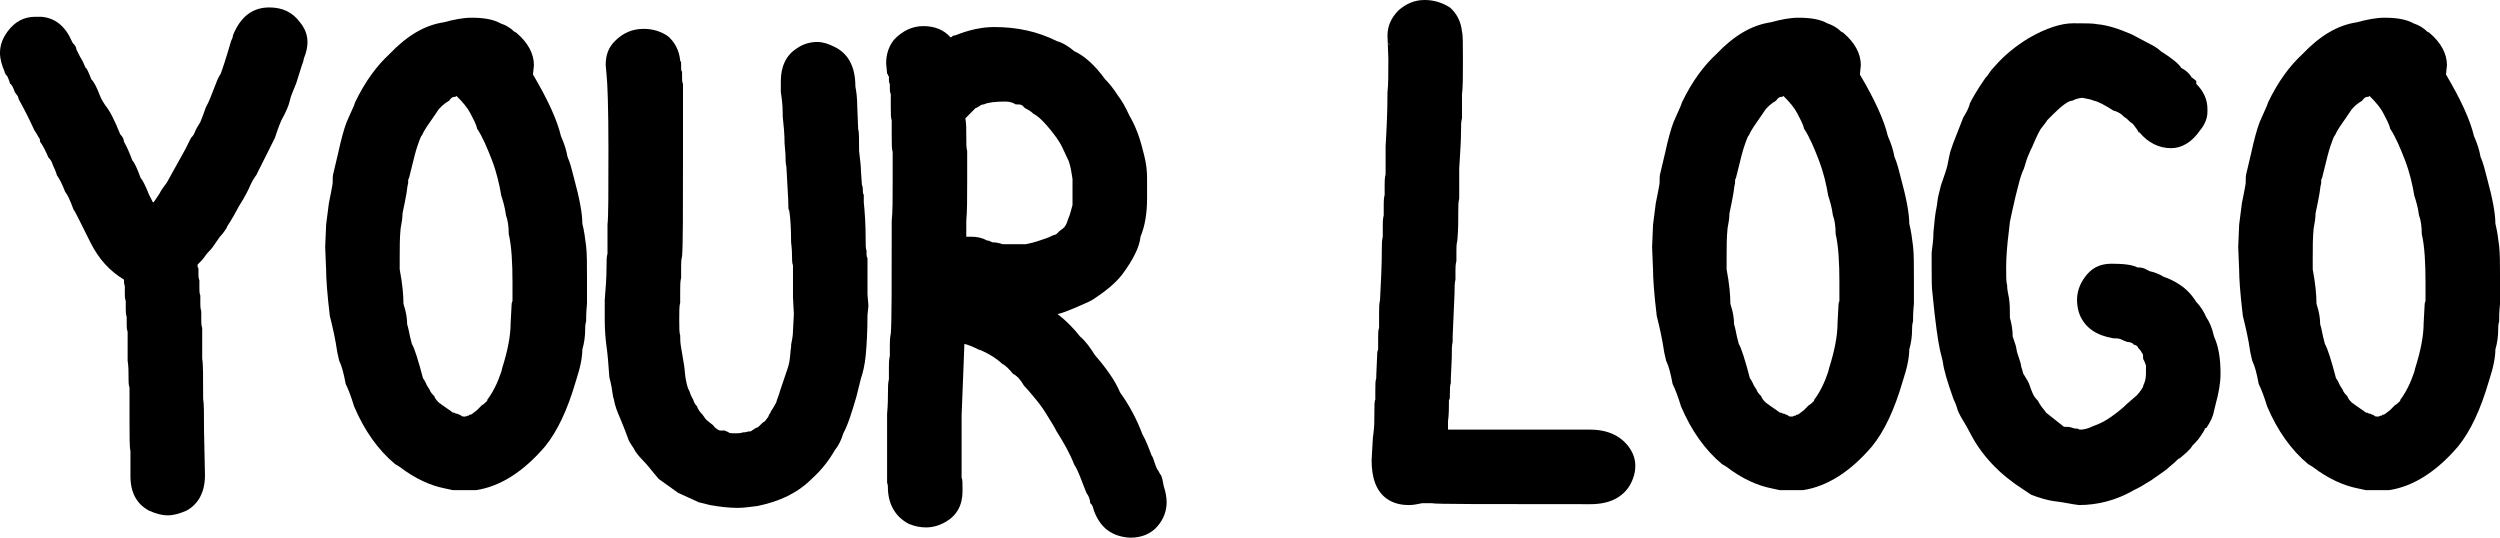
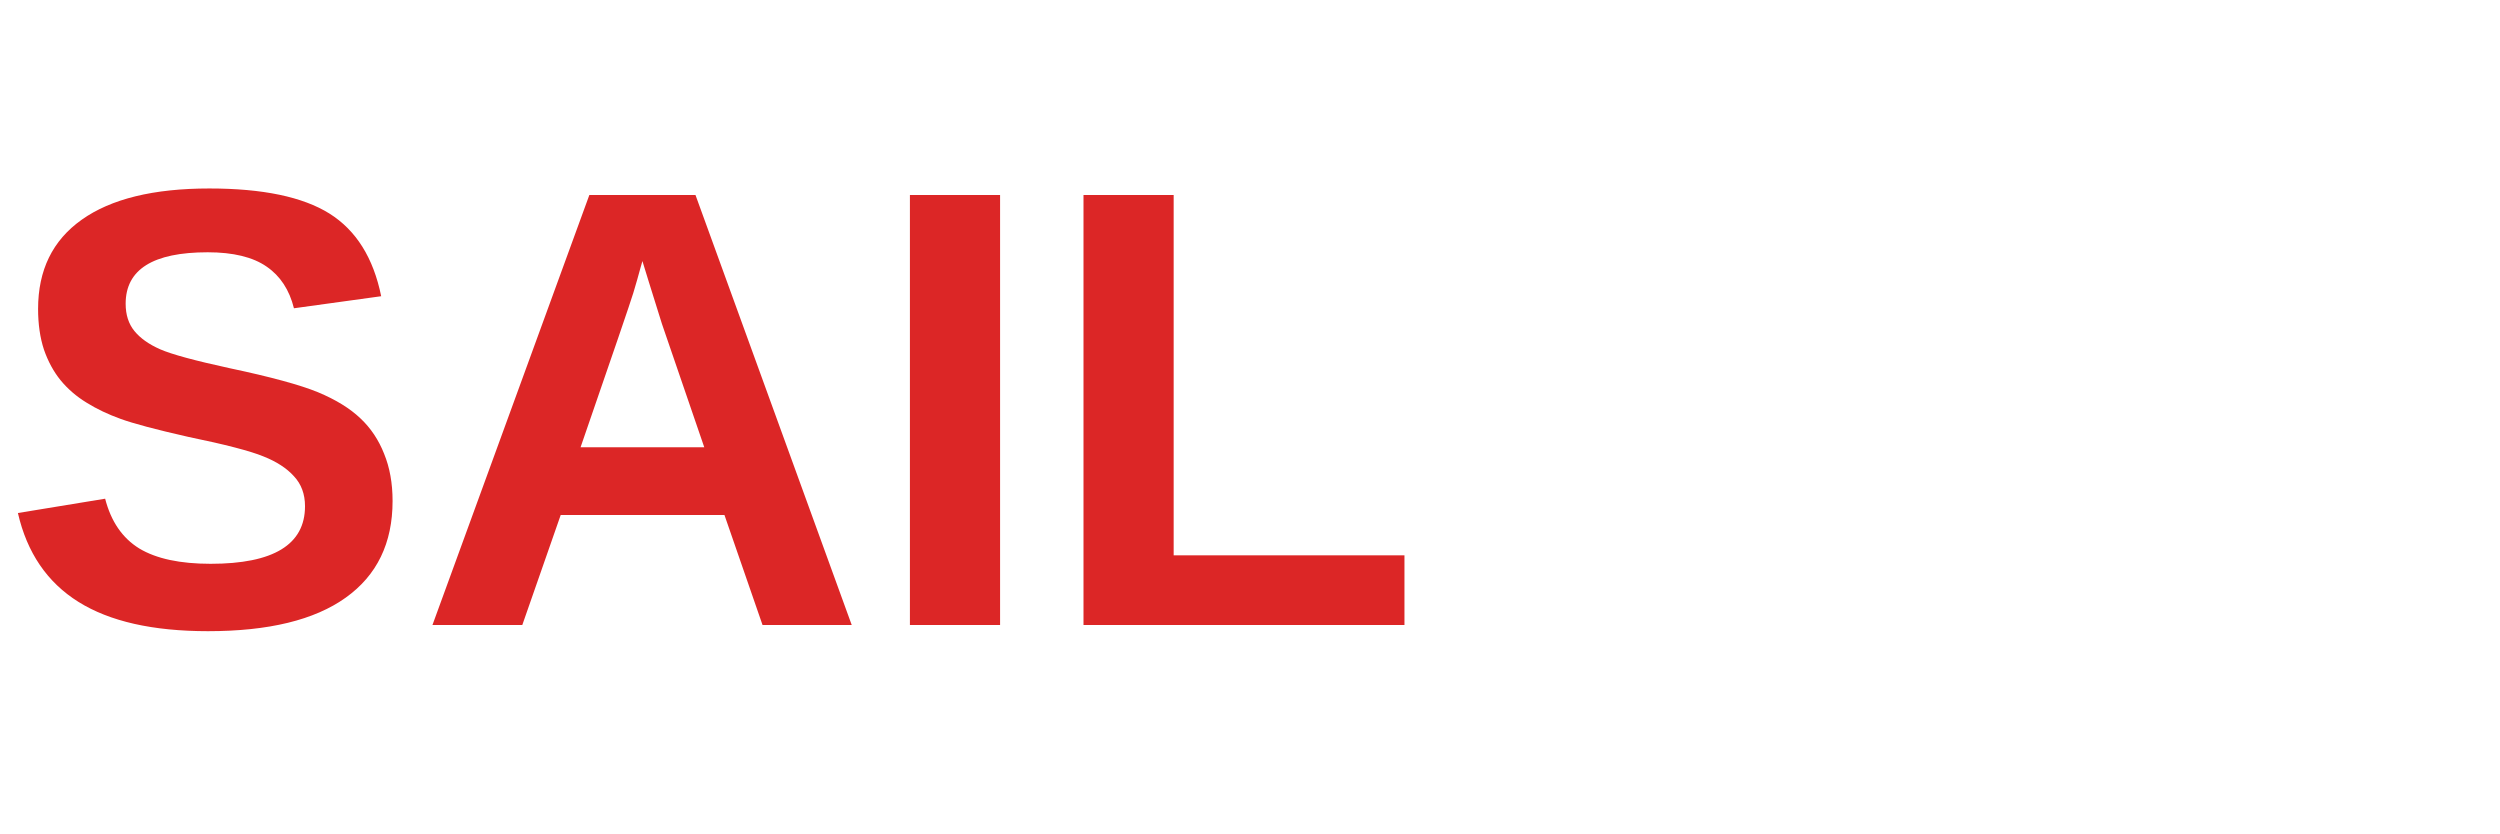
- <svg xmlns="http://www.w3.org/2000/svg" zoomAndPan="magnify" preserveAspectRatio="xMidYMid meet" version="1.0" viewBox="321.86 391.22 166.32 35.77">
-   <defs>
-     <g />
-   </defs>
-   <g fill="currentColor" fill-opacity="1">
-     <g transform="translate(321.2378, 434.6169)">
-       <g>
-         <path d="M 11.777 -9.113 C 12.215 -9.113 12.586 -9.238 13.02 -9.422 C 13.824 -9.855 14.258 -10.664 14.258 -11.777 L 14.195 -14.816 C 14.195 -15.871 14.195 -16.551 14.137 -16.863 C 14.137 -18.352 14.137 -19.219 14.074 -19.527 C 14.074 -20.707 14.074 -21.387 14.074 -21.574 C 14.012 -21.762 14.012 -21.945 14.012 -22.133 C 14.012 -22.316 14.012 -22.504 14.012 -22.691 C 13.949 -22.875 13.949 -23.062 13.949 -23.25 C 13.949 -23.434 13.949 -23.559 13.949 -23.742 C 13.887 -23.867 13.887 -24.055 13.887 -24.238 C 13.887 -24.426 13.887 -24.551 13.887 -24.734 C 13.824 -24.922 13.824 -25.047 13.824 -25.172 C 13.824 -25.293 13.824 -25.418 13.824 -25.543 C 13.762 -25.605 13.762 -25.727 13.762 -25.789 C 13.949 -25.977 14.137 -26.16 14.258 -26.348 C 14.383 -26.535 14.508 -26.656 14.629 -26.781 C 14.754 -26.906 14.941 -27.215 15.25 -27.648 C 15.438 -27.836 15.562 -28.023 15.684 -28.207 C 15.746 -28.395 15.871 -28.52 15.934 -28.641 C 16.117 -28.953 16.305 -29.262 16.492 -29.633 C 16.926 -30.316 17.172 -30.812 17.297 -31.121 L 17.422 -31.371 C 17.605 -31.68 17.73 -31.805 17.73 -31.867 L 18.352 -33.105 C 18.535 -33.477 18.723 -33.848 18.91 -34.223 C 19.031 -34.594 19.156 -34.965 19.344 -35.398 C 19.652 -35.957 19.84 -36.391 19.902 -36.699 C 19.961 -37.012 20.148 -37.383 20.336 -37.879 L 20.707 -39.059 C 20.77 -39.242 20.832 -39.367 20.832 -39.492 C 21.016 -39.926 21.078 -40.297 21.078 -40.605 C 21.078 -41.102 20.891 -41.535 20.582 -41.91 C 20.086 -42.59 19.406 -42.902 18.535 -42.902 C 17.422 -42.902 16.613 -42.281 16.117 -41.039 C 16.117 -40.918 16.059 -40.793 15.996 -40.668 C 15.621 -39.367 15.375 -38.684 15.312 -38.5 C 15.188 -38.312 15.066 -38.066 15.004 -37.879 C 14.691 -37.074 14.508 -36.578 14.32 -36.266 C 14.195 -35.895 14.074 -35.586 13.949 -35.273 C 13.762 -34.965 13.641 -34.777 13.578 -34.594 C 13.516 -34.406 13.391 -34.285 13.328 -34.223 C 13.266 -34.098 13.145 -33.848 12.957 -33.477 L 11.719 -31.246 C 11.531 -30.996 11.344 -30.75 11.223 -30.5 L 10.848 -29.945 L 10.789 -29.945 L 10.539 -30.441 C 10.293 -31.059 10.105 -31.43 9.98 -31.555 C 9.734 -32.238 9.547 -32.609 9.422 -32.734 C 9.238 -33.23 9.051 -33.664 8.867 -33.973 C 8.867 -34.098 8.805 -34.285 8.617 -34.469 C 8.246 -35.398 7.934 -36.02 7.625 -36.391 C 7.5 -36.578 7.379 -36.762 7.254 -37.074 C 7.066 -37.57 6.883 -37.941 6.695 -38.125 C 6.508 -38.621 6.387 -38.871 6.324 -38.871 C 6.199 -39.18 6.074 -39.43 5.953 -39.613 L 5.703 -40.109 C 5.703 -40.234 5.641 -40.359 5.457 -40.543 L 5.395 -40.668 C 4.961 -41.66 4.277 -42.219 3.348 -42.281 L 2.977 -42.281 C 2.23 -42.281 1.613 -41.969 1.117 -41.289 C 0.805 -40.855 0.621 -40.422 0.621 -39.863 C 0.621 -39.492 0.742 -39.059 0.93 -38.621 C 0.93 -38.562 0.992 -38.438 1.117 -38.312 C 1.18 -38.188 1.238 -38.004 1.301 -37.816 C 1.363 -37.816 1.488 -37.633 1.613 -37.258 C 1.676 -37.195 1.734 -37.074 1.797 -37.012 C 1.859 -36.887 1.859 -36.762 1.922 -36.699 C 2.293 -36.02 2.605 -35.398 2.914 -34.719 C 3.102 -34.469 3.16 -34.285 3.223 -34.223 C 3.285 -34.16 3.285 -34.035 3.285 -33.973 C 3.473 -33.727 3.656 -33.352 3.844 -32.918 C 3.906 -32.855 4.031 -32.734 4.09 -32.547 C 4.152 -32.363 4.215 -32.238 4.277 -32.113 C 4.34 -31.926 4.402 -31.805 4.402 -31.742 C 4.586 -31.492 4.773 -31.121 4.961 -30.625 C 5.082 -30.5 5.27 -30.129 5.516 -29.449 C 5.578 -29.387 5.703 -29.137 5.891 -28.766 L 6.633 -27.277 C 7.191 -26.16 7.934 -25.355 8.867 -24.797 C 8.867 -24.676 8.867 -24.551 8.926 -24.363 C 8.926 -24.18 8.926 -24.055 8.926 -23.867 C 8.926 -23.684 8.926 -23.559 8.988 -23.371 C 8.988 -23.188 8.988 -23.062 8.988 -22.875 C 8.988 -22.691 8.988 -22.504 9.051 -22.316 C 9.051 -22.133 9.051 -22.008 9.051 -21.82 C 9.051 -21.637 9.051 -21.512 9.113 -21.328 C 9.113 -21.141 9.113 -20.457 9.113 -19.406 C 9.176 -19.031 9.176 -18.598 9.176 -18.102 C 9.176 -17.98 9.176 -17.793 9.238 -17.605 C 9.238 -17.422 9.238 -16.738 9.238 -15.562 C 9.238 -14.383 9.238 -13.641 9.301 -13.391 C 9.301 -13.145 9.301 -12.586 9.301 -11.719 C 9.301 -10.602 9.734 -9.855 10.539 -9.422 C 10.973 -9.238 11.344 -9.113 11.777 -9.113 Z M 11.777 -9.113 " />
-       </g>
-     </g>
-   </g>
-   <g fill="currentColor" fill-opacity="1">
-     <g transform="translate(342.873, 434.6169)">
-       <g>
-         <path d="M 9.98 -15.684 L 9.855 -15.684 C 9.797 -15.684 9.734 -15.684 9.672 -15.746 C 9.609 -15.809 9.484 -15.809 9.422 -15.871 C 9.359 -15.871 9.301 -15.871 9.238 -15.934 C 9.176 -15.934 9.113 -15.934 9.051 -15.996 C 8.988 -16.059 8.68 -16.242 8.184 -16.613 C 8.059 -16.738 7.934 -16.863 7.875 -17.047 C 7.75 -17.172 7.625 -17.297 7.562 -17.484 C 7.5 -17.605 7.379 -17.73 7.316 -17.918 C 7.254 -18.039 7.191 -18.164 7.129 -18.227 C 6.82 -19.406 6.57 -20.211 6.387 -20.52 L 6.262 -21.016 C 6.199 -21.328 6.137 -21.637 6.074 -21.82 C 6.074 -22.195 6.012 -22.629 5.828 -23.188 C 5.828 -23.742 5.766 -24.488 5.578 -25.48 L 5.578 -26.285 C 5.578 -26.969 5.578 -27.586 5.641 -28.207 C 5.703 -28.52 5.766 -28.891 5.766 -29.199 C 5.891 -29.758 5.953 -30.129 6.012 -30.441 C 6.074 -30.75 6.074 -30.996 6.137 -31.184 C 6.137 -31.371 6.137 -31.492 6.199 -31.555 L 6.57 -33.043 C 6.695 -33.539 6.82 -33.848 6.883 -34.035 C 6.945 -34.223 7.004 -34.344 7.066 -34.406 C 7.191 -34.719 7.5 -35.152 7.934 -35.77 L 8.059 -35.957 C 8.246 -36.266 8.555 -36.516 8.867 -36.699 C 8.988 -36.887 9.113 -36.949 9.176 -36.949 C 9.238 -36.949 9.301 -36.949 9.359 -37.012 C 9.797 -36.578 10.105 -36.207 10.293 -35.832 C 10.477 -35.461 10.664 -35.152 10.727 -34.84 C 11.098 -34.285 11.406 -33.539 11.719 -32.734 C 12.027 -31.926 12.215 -31.121 12.336 -30.379 C 12.461 -30.004 12.586 -29.57 12.648 -29.074 C 12.77 -28.766 12.832 -28.332 12.832 -27.836 C 13.02 -27.031 13.082 -25.914 13.082 -24.613 C 13.082 -23.93 13.082 -23.496 13.082 -23.371 C 13.02 -23.25 13.02 -23.125 13.02 -23.062 L 12.957 -21.883 C 12.957 -21.078 12.77 -20.086 12.398 -18.91 L 12.336 -18.66 C 12.09 -17.918 11.777 -17.297 11.406 -16.801 C 11.406 -16.738 11.406 -16.738 11.344 -16.676 C 11.281 -16.613 11.16 -16.492 11.035 -16.43 C 10.91 -16.305 10.789 -16.18 10.727 -16.117 C 10.477 -15.934 10.352 -15.809 10.293 -15.809 C 10.23 -15.809 10.23 -15.809 10.23 -15.809 C 10.168 -15.746 10.168 -15.746 10.168 -15.746 C 10.105 -15.746 10.043 -15.746 9.98 -15.684 Z M 10.664 -10.789 C 12.273 -11.035 13.824 -12.027 15.25 -13.699 C 16.059 -14.691 16.738 -16.117 17.297 -18.039 C 17.605 -18.969 17.73 -19.652 17.73 -20.148 C 17.855 -20.582 17.918 -21.016 17.918 -21.512 C 17.918 -21.637 17.918 -21.82 17.98 -22.008 C 17.98 -22.195 17.98 -22.629 18.039 -23.188 C 18.039 -23.742 18.039 -24.301 18.039 -24.859 C 18.039 -25.789 18.039 -26.535 17.98 -27.031 C 17.918 -27.527 17.855 -28.023 17.73 -28.52 C 17.73 -29.199 17.543 -30.191 17.172 -31.555 C 17.047 -32.051 16.926 -32.547 16.738 -32.98 C 16.676 -33.352 16.551 -33.789 16.305 -34.344 C 16.059 -35.398 15.438 -36.762 14.445 -38.438 L 14.508 -39.059 C 14.508 -39.801 14.137 -40.543 13.328 -41.227 L 13.203 -41.289 C 12.957 -41.535 12.648 -41.723 12.273 -41.848 C 11.84 -42.094 11.223 -42.219 10.352 -42.219 C 9.797 -42.219 9.176 -42.094 8.492 -41.91 C 7.254 -41.723 6.074 -41.039 4.898 -39.801 C 4.09 -39.059 3.285 -38.004 2.605 -36.578 L 2.543 -36.391 C 2.418 -36.082 2.23 -35.711 2.047 -35.273 C 1.859 -34.777 1.676 -34.098 1.488 -33.23 L 1.18 -31.926 C 1.117 -31.742 1.117 -31.492 1.117 -31.184 C 1.055 -30.875 0.992 -30.441 0.867 -29.883 L 0.684 -28.457 L 0.621 -26.969 L 0.684 -25.418 C 0.684 -24.922 0.742 -23.93 0.93 -22.379 C 1.117 -21.637 1.301 -20.832 1.426 -19.961 L 1.551 -19.406 C 1.734 -19.031 1.859 -18.535 1.984 -17.855 C 2.168 -17.484 2.355 -16.988 2.543 -16.367 C 3.223 -14.754 4.152 -13.453 5.27 -12.523 L 5.578 -12.336 C 6.633 -11.531 7.625 -11.098 8.555 -10.91 L 9.113 -10.789 Z M 10.664 -10.789 " />
-       </g>
-     </g>
-   </g>
-   <g fill="currentColor" fill-opacity="1">
-     <g transform="translate(361.4706, 434.6169)">
-       <g>
-         <path d="M 9.484 -9.609 C 9.855 -9.609 10.293 -9.672 10.789 -9.734 C 12.273 -10.043 13.453 -10.602 14.383 -11.531 C 15.004 -12.09 15.5 -12.707 15.934 -13.453 C 16.18 -13.762 16.367 -14.137 16.492 -14.57 C 16.801 -15.125 17.047 -15.934 17.359 -16.988 L 17.668 -18.227 C 17.793 -18.598 17.918 -19.094 17.98 -19.715 C 18.039 -20.336 18.102 -21.266 18.102 -22.441 L 18.164 -23.062 L 18.102 -23.805 C 18.102 -25.293 18.102 -26.102 18.102 -26.223 C 18.039 -26.348 18.039 -26.41 18.039 -26.473 C 18.039 -26.535 18.039 -26.598 18.039 -26.719 C 17.98 -26.844 17.98 -27.094 17.98 -27.465 C 17.98 -28.52 17.918 -29.324 17.855 -29.945 C 17.855 -30.191 17.855 -30.379 17.855 -30.441 C 17.793 -30.5 17.793 -30.625 17.793 -30.75 C 17.793 -30.812 17.793 -30.934 17.73 -31.121 L 17.668 -31.988 C 17.668 -32.363 17.605 -32.797 17.543 -33.352 C 17.543 -34.16 17.543 -34.656 17.484 -34.777 L 17.422 -36.266 C 17.422 -36.887 17.359 -37.32 17.297 -37.633 C 17.297 -38.996 16.801 -39.863 15.871 -40.297 C 15.5 -40.484 15.125 -40.605 14.754 -40.605 C 14.32 -40.605 13.824 -40.484 13.391 -40.172 C 12.707 -39.738 12.336 -38.996 12.336 -38.004 L 12.336 -37.258 C 12.398 -36.887 12.461 -36.391 12.461 -35.832 L 12.461 -35.648 C 12.523 -35.09 12.586 -34.469 12.586 -33.848 L 12.648 -33.105 C 12.648 -32.797 12.648 -32.547 12.707 -32.301 C 12.77 -30.996 12.832 -30.254 12.832 -29.945 C 12.832 -29.633 12.832 -29.449 12.895 -29.387 C 12.957 -29.012 13.02 -28.332 13.02 -27.277 C 13.082 -26.781 13.082 -26.473 13.082 -26.285 C 13.082 -26.102 13.082 -25.914 13.145 -25.727 C 13.145 -25.543 13.145 -24.797 13.145 -23.621 L 13.203 -22.504 L 13.145 -21.387 C 13.145 -21.078 13.082 -20.77 13.02 -20.457 L 13.02 -20.336 C 12.957 -19.902 12.957 -19.59 12.895 -19.281 C 12.832 -18.969 12.707 -18.66 12.648 -18.473 C 12.586 -18.289 12.523 -18.102 12.461 -17.918 C 12.398 -17.73 12.336 -17.543 12.273 -17.359 C 12.215 -17.109 12.09 -16.863 12.027 -16.613 C 11.902 -16.367 11.777 -16.18 11.656 -15.996 C 11.656 -15.934 11.656 -15.934 11.594 -15.871 C 11.531 -15.809 11.531 -15.684 11.469 -15.621 C 11.406 -15.562 11.344 -15.438 11.281 -15.375 C 11.16 -15.312 11.098 -15.25 11.035 -15.188 C 10.973 -15.125 10.91 -15.066 10.848 -15.004 C 10.789 -14.941 10.664 -14.941 10.602 -14.879 C 10.539 -14.816 10.477 -14.816 10.414 -14.754 C 10.352 -14.691 10.293 -14.691 10.168 -14.691 C 9.98 -14.629 9.855 -14.629 9.797 -14.629 C 9.672 -14.57 9.484 -14.57 9.301 -14.57 C 9.051 -14.57 8.926 -14.57 8.867 -14.629 C 8.805 -14.691 8.68 -14.691 8.617 -14.754 C 8.492 -14.754 8.371 -14.754 8.309 -14.754 C 8.246 -14.754 8.121 -14.816 8.059 -14.879 C 7.934 -14.941 7.875 -15.066 7.812 -15.125 C 7.75 -15.188 7.625 -15.25 7.5 -15.375 C 7.379 -15.438 7.254 -15.621 7.129 -15.809 C 6.945 -15.996 6.82 -16.18 6.758 -16.367 C 6.633 -16.492 6.57 -16.613 6.508 -16.801 C 6.449 -16.926 6.324 -17.109 6.262 -17.359 C 6.137 -17.543 6.074 -17.855 6.012 -18.164 C 5.953 -18.473 5.953 -18.785 5.891 -19.156 C 5.828 -19.527 5.766 -19.902 5.703 -20.273 C 5.641 -20.582 5.641 -20.891 5.641 -21.078 C 5.578 -21.266 5.578 -21.574 5.578 -22.133 C 5.578 -22.691 5.578 -23.062 5.641 -23.25 C 5.641 -23.434 5.641 -23.742 5.641 -24.055 C 5.641 -24.363 5.641 -24.676 5.703 -24.922 C 5.703 -25.172 5.703 -25.418 5.703 -25.664 C 5.703 -25.852 5.703 -26.102 5.766 -26.348 C 5.828 -27.031 5.828 -29.449 5.828 -33.602 C 5.828 -36.266 5.828 -37.691 5.828 -37.816 C 5.766 -37.941 5.766 -38.066 5.766 -38.25 C 5.766 -38.438 5.766 -38.562 5.766 -38.621 C 5.703 -38.684 5.703 -38.809 5.703 -38.934 C 5.703 -39.059 5.703 -39.18 5.703 -39.242 L 5.641 -39.367 C 5.578 -40.047 5.27 -40.605 4.836 -40.98 C 4.402 -41.289 3.844 -41.477 3.223 -41.477 C 2.48 -41.477 1.859 -41.227 1.301 -40.668 C 0.867 -40.234 0.684 -39.738 0.684 -39.059 L 0.742 -38.438 C 0.805 -37.879 0.867 -36.266 0.867 -33.477 C 0.867 -30.625 0.867 -28.953 0.805 -28.457 C 0.805 -27.402 0.805 -26.719 0.805 -26.535 C 0.742 -26.285 0.742 -26.039 0.742 -25.727 C 0.742 -24.922 0.684 -24.18 0.621 -23.434 L 0.621 -22.133 C 0.621 -21.387 0.684 -20.77 0.742 -20.336 C 0.805 -19.902 0.867 -19.219 0.93 -18.289 C 1.055 -17.855 1.117 -17.422 1.18 -16.988 L 1.238 -16.801 C 1.301 -16.367 1.488 -15.934 1.676 -15.5 C 1.859 -15.066 2.047 -14.57 2.23 -14.074 C 2.293 -13.949 2.418 -13.762 2.543 -13.578 C 2.664 -13.328 2.852 -13.082 3.16 -12.77 C 3.473 -12.461 3.781 -12.027 4.215 -11.531 L 5.516 -10.602 L 6.883 -9.98 L 7.625 -9.797 C 8.309 -9.672 8.926 -9.609 9.484 -9.609 Z M 9.484 -9.609 " />
-       </g>
-     </g>
-   </g>
-   <g fill="currentColor" fill-opacity="1">
-     <g transform="translate(380.1923, 434.6169)">
-       <g>
-         <path d="M 9.918 -27.152 L 8.371 -27.152 C 8.184 -27.215 7.934 -27.277 7.688 -27.277 C 7.562 -27.34 7.438 -27.402 7.316 -27.402 C 7.004 -27.586 6.633 -27.648 6.324 -27.648 L 5.953 -27.648 L 5.953 -28.703 C 6.012 -29.324 6.012 -30.191 6.012 -31.309 C 6.012 -32.484 6.012 -33.168 6.012 -33.352 C 5.953 -33.539 5.953 -33.848 5.953 -34.344 C 5.953 -34.777 5.953 -35.215 5.891 -35.523 L 6.57 -36.207 C 6.633 -36.207 6.695 -36.266 6.82 -36.328 C 6.883 -36.391 7.004 -36.453 7.129 -36.453 C 7.379 -36.578 7.875 -36.641 8.555 -36.641 C 8.805 -36.641 9.051 -36.578 9.238 -36.453 C 9.422 -36.453 9.547 -36.453 9.672 -36.391 C 9.734 -36.328 9.797 -36.266 9.855 -36.207 C 10.105 -36.082 10.293 -35.957 10.414 -35.832 C 10.789 -35.648 11.281 -35.152 11.965 -34.223 C 12.09 -34.035 12.215 -33.848 12.336 -33.602 C 12.461 -33.352 12.586 -33.043 12.77 -32.672 C 12.895 -32.301 12.957 -31.926 13.02 -31.492 L 13.02 -30.75 C 13.02 -30.254 13.02 -29.945 13.02 -29.758 C 12.957 -29.57 12.895 -29.199 12.707 -28.766 C 12.648 -28.52 12.523 -28.332 12.461 -28.27 C 12.336 -28.145 12.215 -28.082 12.152 -28.023 C 12.09 -27.961 12.027 -27.898 11.965 -27.836 C 11.902 -27.773 11.777 -27.773 11.656 -27.711 C 11.531 -27.648 11.406 -27.586 11.223 -27.527 C 11.035 -27.465 10.848 -27.402 10.664 -27.34 C 10.477 -27.277 10.23 -27.215 9.918 -27.152 Z M 16.863 -7.625 C 17.605 -7.625 18.227 -7.875 18.66 -8.371 C 19.094 -8.867 19.281 -9.422 19.281 -9.98 C 19.281 -10.293 19.219 -10.664 19.094 -11.035 C 19.031 -11.406 18.969 -11.656 18.91 -11.777 C 18.848 -11.84 18.785 -11.965 18.723 -12.09 C 18.66 -12.152 18.598 -12.273 18.535 -12.461 C 18.414 -12.832 18.352 -13.02 18.289 -13.082 C 18.102 -13.578 17.918 -14.074 17.668 -14.508 C 17.297 -15.5 16.801 -16.43 16.18 -17.297 C 15.871 -18.039 15.312 -18.848 14.508 -19.777 C 14.195 -20.273 13.887 -20.707 13.516 -21.016 C 13.082 -21.574 12.586 -22.07 12.027 -22.504 L 12.273 -22.566 C 12.832 -22.754 13.391 -23 14.074 -23.309 L 14.32 -23.434 C 15.188 -23.992 15.871 -24.551 16.305 -25.109 C 17.047 -26.102 17.484 -26.969 17.543 -27.648 C 17.855 -28.395 17.98 -29.262 17.98 -30.191 L 17.98 -31.555 C 17.98 -32.051 17.918 -32.547 17.793 -33.043 C 17.668 -33.539 17.543 -34.035 17.359 -34.531 C 17.172 -35.027 16.988 -35.398 16.801 -35.711 C 16.551 -36.266 16.305 -36.699 16.059 -37.012 C 15.746 -37.508 15.438 -37.879 15.188 -38.125 C 14.508 -39.059 13.824 -39.676 13.145 -39.988 C 12.77 -40.297 12.398 -40.543 11.965 -40.668 C 10.727 -41.289 9.359 -41.598 7.812 -41.598 C 7.004 -41.598 6.137 -41.414 5.207 -41.039 C 5.145 -41.039 5.082 -41.039 5.023 -40.98 C 4.961 -40.918 4.961 -40.918 4.898 -40.918 C 4.465 -41.414 3.844 -41.66 3.102 -41.66 C 2.355 -41.66 1.734 -41.352 1.18 -40.793 C 0.805 -40.359 0.621 -39.801 0.621 -39.18 L 0.684 -38.5 L 0.742 -38.438 C 0.742 -38.375 0.742 -38.375 0.805 -38.312 C 0.805 -38.25 0.805 -38.188 0.805 -38.125 C 0.805 -38.004 0.805 -37.879 0.867 -37.816 C 0.867 -37.754 0.867 -37.633 0.867 -37.508 C 0.867 -37.383 0.867 -37.258 0.93 -37.137 C 0.93 -37.012 0.93 -36.699 0.93 -36.266 C 0.93 -35.832 0.93 -35.523 0.992 -35.398 C 0.992 -35.215 0.992 -34.902 0.992 -34.344 C 0.992 -33.789 0.992 -33.477 1.055 -33.293 C 1.055 -33.105 1.055 -32.422 1.055 -31.309 C 1.055 -30.191 1.055 -29.324 0.992 -28.703 C 0.992 -24.426 0.992 -21.883 0.93 -21.203 C 0.867 -20.891 0.867 -20.645 0.867 -20.457 C 0.867 -20.211 0.867 -19.961 0.867 -19.715 C 0.805 -19.465 0.805 -19.219 0.805 -18.969 C 0.805 -18.66 0.805 -18.414 0.805 -18.164 C 0.742 -17.918 0.742 -17.605 0.742 -17.297 C 0.742 -16.988 0.742 -16.492 0.684 -15.871 L 0.684 -11.281 C 0.742 -11.16 0.742 -10.973 0.742 -10.789 C 0.805 -9.734 1.301 -8.988 2.109 -8.555 C 2.543 -8.371 2.914 -8.309 3.285 -8.309 C 3.719 -8.309 4.152 -8.43 4.586 -8.68 C 5.332 -9.113 5.703 -9.797 5.703 -10.727 C 5.703 -11.281 5.703 -11.531 5.641 -11.594 L 5.641 -15.746 L 5.828 -20.52 C 6.074 -20.457 6.387 -20.336 6.758 -20.148 L 6.945 -20.086 C 7.5 -19.84 7.996 -19.527 8.309 -19.219 C 8.555 -19.094 8.805 -18.848 9.051 -18.535 C 9.301 -18.414 9.547 -18.164 9.797 -17.73 C 10.043 -17.484 10.293 -17.172 10.602 -16.801 C 10.91 -16.43 11.16 -16.059 11.344 -15.746 C 11.531 -15.438 11.777 -15.066 11.965 -14.691 C 12.398 -14.012 12.832 -13.266 13.145 -12.461 C 13.328 -12.215 13.516 -11.719 13.824 -10.91 L 13.949 -10.602 C 14.137 -10.352 14.195 -10.105 14.195 -9.918 C 14.32 -9.855 14.383 -9.672 14.445 -9.422 C 14.879 -8.246 15.684 -7.688 16.863 -7.625 Z M 16.863 -7.625 " />
-       </g>
-     </g>
-   </g>
-   <g fill="currentColor" fill-opacity="1">
-     <g transform="translate(400.0917, 434.6169)">
-       <g />
-     </g>
-   </g>
-   <g fill="currentColor" fill-opacity="1">
-     <g transform="translate(412.4902, 434.6169)">
-       <g>
-         <path d="M 1.797 -40.359 L 1.734 -40.543 C 1.797 -40.484 1.797 -40.422 1.797 -40.359 Z M 3.102 -9.797 C 3.41 -9.797 3.656 -9.855 3.969 -9.918 C 4.277 -9.918 4.527 -9.918 4.648 -9.918 C 4.773 -9.855 8.309 -9.855 15.188 -9.855 C 16.43 -9.855 17.297 -10.293 17.793 -11.098 C 18.039 -11.531 18.164 -11.965 18.164 -12.398 C 18.164 -12.832 18.039 -13.203 17.793 -13.578 C 17.234 -14.383 16.367 -14.816 15.125 -14.816 L 5.703 -14.816 L 5.703 -15.375 C 5.766 -15.809 5.766 -16.305 5.766 -16.801 C 5.828 -16.801 5.828 -16.926 5.828 -17.234 C 5.828 -17.543 5.828 -17.73 5.891 -17.918 C 5.891 -18.039 5.891 -18.164 5.891 -18.227 L 5.953 -19.59 C 5.953 -20.086 5.953 -20.457 6.012 -20.645 C 6.012 -20.832 6.012 -20.953 6.012 -21.016 L 6.137 -23.867 C 6.137 -24.238 6.137 -24.551 6.199 -24.797 C 6.199 -24.984 6.199 -25.23 6.199 -25.418 C 6.199 -25.605 6.199 -25.789 6.262 -26.039 C 6.262 -26.285 6.262 -26.535 6.262 -26.719 C 6.262 -26.906 6.262 -27.152 6.324 -27.402 C 6.387 -28.082 6.387 -28.766 6.387 -29.449 C 6.387 -29.695 6.387 -29.945 6.449 -30.191 C 6.449 -30.441 6.449 -31.121 6.449 -32.176 C 6.508 -33.168 6.57 -34.035 6.57 -34.719 C 6.57 -35.027 6.57 -35.336 6.633 -35.523 C 6.633 -35.711 6.633 -36.266 6.633 -37.137 C 6.695 -37.57 6.695 -38.312 6.695 -39.305 C 6.695 -40.484 6.695 -41.102 6.633 -41.289 C 6.57 -41.969 6.262 -42.527 5.828 -42.902 C 5.332 -43.211 4.773 -43.398 4.152 -43.398 C 3.473 -43.398 2.914 -43.148 2.418 -42.715 C 1.922 -42.219 1.676 -41.66 1.676 -41.039 L 1.734 -39.492 C 1.734 -38.5 1.734 -37.754 1.676 -37.258 C 1.676 -35.895 1.613 -34.719 1.551 -33.664 C 1.551 -32.609 1.551 -31.988 1.551 -31.805 C 1.488 -31.555 1.488 -31.309 1.488 -31.121 C 1.488 -30.934 1.488 -30.688 1.488 -30.441 C 1.426 -30.191 1.426 -29.945 1.426 -29.758 C 1.426 -29.57 1.426 -29.324 1.426 -29.074 C 1.363 -28.828 1.363 -28.578 1.363 -28.395 C 1.363 -28.145 1.363 -27.898 1.363 -27.648 C 1.301 -27.402 1.301 -27.152 1.301 -26.906 C 1.301 -25.727 1.238 -24.551 1.18 -23.434 C 1.117 -23.188 1.117 -22.875 1.117 -22.441 C 1.117 -22.008 1.117 -21.699 1.117 -21.574 C 1.055 -21.449 1.055 -21.203 1.055 -20.891 C 1.055 -20.52 1.055 -20.273 1.055 -20.148 C 0.992 -20.023 0.992 -19.902 0.992 -19.84 L 0.93 -18.414 C 0.93 -18.352 0.93 -18.289 0.93 -18.227 C 0.867 -18.102 0.867 -17.793 0.867 -17.359 C 0.867 -17.047 0.867 -16.863 0.867 -16.801 C 0.805 -16.738 0.805 -16.43 0.805 -15.934 C 0.805 -15.438 0.805 -15.004 0.742 -14.57 C 0.684 -14.258 0.684 -13.699 0.621 -12.77 C 0.621 -11.594 0.93 -10.727 1.613 -10.23 C 2.047 -9.918 2.543 -9.797 3.102 -9.797 Z M 3.102 -9.797 " />
-       </g>
-     </g>
-   </g>
-   <g fill="currentColor" fill-opacity="1">
-     <g transform="translate(431.1498, 434.6169)">
-       <g>
-         <path d="M 9.98 -15.684 L 9.855 -15.684 C 9.797 -15.684 9.734 -15.684 9.672 -15.746 C 9.609 -15.809 9.484 -15.809 9.422 -15.871 C 9.359 -15.871 9.301 -15.871 9.238 -15.934 C 9.176 -15.934 9.113 -15.934 9.051 -15.996 C 8.988 -16.059 8.68 -16.242 8.184 -16.613 C 8.059 -16.738 7.934 -16.863 7.875 -17.047 C 7.75 -17.172 7.625 -17.297 7.562 -17.484 C 7.5 -17.605 7.379 -17.73 7.316 -17.918 C 7.254 -18.039 7.191 -18.164 7.129 -18.227 C 6.82 -19.406 6.57 -20.211 6.387 -20.52 L 6.262 -21.016 C 6.199 -21.328 6.137 -21.637 6.074 -21.82 C 6.074 -22.195 6.012 -22.629 5.828 -23.188 C 5.828 -23.742 5.766 -24.488 5.578 -25.48 L 5.578 -26.285 C 5.578 -26.969 5.578 -27.586 5.641 -28.207 C 5.703 -28.52 5.766 -28.891 5.766 -29.199 C 5.891 -29.758 5.953 -30.129 6.012 -30.441 C 6.074 -30.75 6.074 -30.996 6.137 -31.184 C 6.137 -31.371 6.137 -31.492 6.199 -31.555 L 6.57 -33.043 C 6.695 -33.539 6.82 -33.848 6.883 -34.035 C 6.945 -34.223 7.004 -34.344 7.066 -34.406 C 7.191 -34.719 7.5 -35.152 7.934 -35.77 L 8.059 -35.957 C 8.246 -36.266 8.555 -36.516 8.867 -36.699 C 8.988 -36.887 9.113 -36.949 9.176 -36.949 C 9.238 -36.949 9.301 -36.949 9.359 -37.012 C 9.797 -36.578 10.105 -36.207 10.293 -35.832 C 10.477 -35.461 10.664 -35.152 10.727 -34.84 C 11.098 -34.285 11.406 -33.539 11.719 -32.734 C 12.027 -31.926 12.215 -31.121 12.336 -30.379 C 12.461 -30.004 12.586 -29.57 12.648 -29.074 C 12.77 -28.766 12.832 -28.332 12.832 -27.836 C 13.02 -27.031 13.082 -25.914 13.082 -24.613 C 13.082 -23.93 13.082 -23.496 13.082 -23.371 C 13.02 -23.25 13.02 -23.125 13.02 -23.062 L 12.957 -21.883 C 12.957 -21.078 12.77 -20.086 12.398 -18.91 L 12.336 -18.66 C 12.09 -17.918 11.777 -17.297 11.406 -16.801 C 11.406 -16.738 11.406 -16.738 11.344 -16.676 C 11.281 -16.613 11.16 -16.492 11.035 -16.43 C 10.91 -16.305 10.789 -16.18 10.727 -16.117 C 10.477 -15.934 10.352 -15.809 10.293 -15.809 C 10.23 -15.809 10.23 -15.809 10.23 -15.809 C 10.168 -15.746 10.168 -15.746 10.168 -15.746 C 10.105 -15.746 10.043 -15.746 9.98 -15.684 Z M 10.664 -10.789 C 12.273 -11.035 13.824 -12.027 15.25 -13.699 C 16.059 -14.691 16.738 -16.117 17.297 -18.039 C 17.605 -18.969 17.73 -19.652 17.73 -20.148 C 17.855 -20.582 17.918 -21.016 17.918 -21.512 C 17.918 -21.637 17.918 -21.82 17.98 -22.008 C 17.98 -22.195 17.98 -22.629 18.039 -23.188 C 18.039 -23.742 18.039 -24.301 18.039 -24.859 C 18.039 -25.789 18.039 -26.535 17.98 -27.031 C 17.918 -27.527 17.855 -28.023 17.73 -28.52 C 17.73 -29.199 17.543 -30.191 17.172 -31.555 C 17.047 -32.051 16.926 -32.547 16.738 -32.98 C 16.676 -33.352 16.551 -33.789 16.305 -34.344 C 16.059 -35.398 15.438 -36.762 14.445 -38.438 L 14.508 -39.059 C 14.508 -39.801 14.137 -40.543 13.328 -41.227 L 13.203 -41.289 C 12.957 -41.535 12.648 -41.723 12.273 -41.848 C 11.84 -42.094 11.223 -42.219 10.352 -42.219 C 9.797 -42.219 9.176 -42.094 8.492 -41.91 C 7.254 -41.723 6.074 -41.039 4.898 -39.801 C 4.09 -39.059 3.285 -38.004 2.605 -36.578 L 2.543 -36.391 C 2.418 -36.082 2.23 -35.711 2.047 -35.273 C 1.859 -34.777 1.676 -34.098 1.488 -33.23 L 1.18 -31.926 C 1.117 -31.742 1.117 -31.492 1.117 -31.184 C 1.055 -30.875 0.992 -30.441 0.867 -29.883 L 0.684 -28.457 L 0.621 -26.969 L 0.684 -25.418 C 0.684 -24.922 0.742 -23.93 0.93 -22.379 C 1.117 -21.637 1.301 -20.832 1.426 -19.961 L 1.551 -19.406 C 1.734 -19.031 1.859 -18.535 1.984 -17.855 C 2.168 -17.484 2.355 -16.988 2.543 -16.367 C 3.223 -14.754 4.152 -13.453 5.27 -12.523 L 5.578 -12.336 C 6.633 -11.531 7.625 -11.098 8.555 -10.91 L 9.113 -10.789 Z M 10.664 -10.789 " />
-       </g>
-     </g>
-   </g>
-   <g fill="currentColor" fill-opacity="1">
-     <g transform="translate(449.7474, 434.6169)">
-       <g>
-         <path d="M 10.414 -9.797 C 11.656 -9.797 12.895 -10.105 14.074 -10.789 C 14.32 -10.91 14.57 -11.035 14.754 -11.16 C 14.941 -11.281 15.188 -11.406 15.438 -11.594 C 15.684 -11.777 15.996 -11.965 16.305 -12.215 C 16.492 -12.398 16.676 -12.523 16.863 -12.707 C 16.988 -12.832 17.047 -12.895 17.109 -12.895 C 17.484 -13.203 17.793 -13.453 17.98 -13.762 L 18.164 -13.949 C 18.414 -14.195 18.598 -14.508 18.785 -14.816 L 18.785 -14.879 L 18.91 -14.941 C 19.156 -15.312 19.344 -15.684 19.406 -16.059 L 19.527 -16.551 C 19.715 -17.234 19.84 -17.918 19.84 -18.535 C 19.84 -19.527 19.715 -20.336 19.406 -21.016 C 19.281 -21.574 19.094 -22.008 18.91 -22.258 C 18.723 -22.691 18.473 -23.062 18.227 -23.309 C 17.918 -23.805 17.543 -24.18 17.172 -24.426 C 16.801 -24.676 16.43 -24.859 16.059 -24.984 C 15.746 -25.172 15.438 -25.293 15.125 -25.355 C 15.004 -25.418 14.879 -25.48 14.754 -25.543 C 14.57 -25.605 14.445 -25.605 14.32 -25.605 C 13.949 -25.789 13.391 -25.852 12.586 -25.852 C 11.777 -25.852 11.223 -25.543 10.789 -24.922 C 10.477 -24.488 10.293 -23.992 10.293 -23.434 C 10.293 -23.125 10.352 -22.754 10.477 -22.441 C 10.848 -21.574 11.594 -21.078 12.707 -20.891 C 12.895 -20.891 13.02 -20.891 13.203 -20.832 C 13.328 -20.77 13.453 -20.707 13.641 -20.645 C 13.824 -20.645 14.012 -20.582 14.074 -20.457 C 14.195 -20.457 14.258 -20.395 14.32 -20.336 C 14.383 -20.211 14.445 -20.148 14.508 -20.086 C 14.57 -20.023 14.57 -19.961 14.629 -19.902 C 14.691 -19.84 14.691 -19.715 14.691 -19.527 C 14.754 -19.406 14.816 -19.281 14.879 -19.094 C 14.879 -18.91 14.879 -18.723 14.879 -18.535 C 14.879 -18.227 14.816 -17.98 14.691 -17.73 L 14.691 -17.668 C 14.508 -17.359 14.32 -17.109 14.074 -16.926 L 13.641 -16.551 C 13.328 -16.242 13.02 -15.996 12.586 -15.684 C 12.152 -15.375 11.777 -15.188 11.406 -15.066 C 11.035 -14.879 10.727 -14.816 10.539 -14.816 C 10.477 -14.816 10.414 -14.816 10.352 -14.879 C 10.23 -14.879 10.105 -14.879 9.98 -14.941 C 9.797 -15.004 9.609 -15.004 9.422 -15.004 L 8.246 -15.934 C 7.996 -16.242 7.812 -16.492 7.688 -16.738 C 7.5 -16.926 7.379 -17.109 7.316 -17.297 C 7.254 -17.422 7.191 -17.605 7.129 -17.793 C 7.066 -17.98 6.945 -18.164 6.758 -18.473 C 6.695 -18.535 6.695 -18.66 6.633 -18.848 C 6.57 -18.969 6.57 -19.156 6.508 -19.344 C 6.449 -19.527 6.387 -19.715 6.324 -19.902 C 6.262 -20.086 6.262 -20.273 6.199 -20.457 C 6.137 -20.645 6.074 -20.832 6.012 -21.016 C 6.012 -21.387 5.953 -21.82 5.828 -22.258 C 5.828 -22.754 5.828 -23.188 5.766 -23.559 C 5.703 -23.867 5.641 -24.18 5.641 -24.426 C 5.578 -24.613 5.578 -25.047 5.578 -25.605 C 5.578 -26.285 5.641 -27.094 5.766 -28.082 L 5.828 -28.641 C 5.891 -28.953 6.012 -29.508 6.199 -30.316 L 6.387 -31.059 C 6.508 -31.555 6.633 -31.926 6.758 -32.176 C 6.883 -32.609 7.004 -32.98 7.129 -33.23 C 7.191 -33.414 7.316 -33.602 7.379 -33.789 C 7.625 -34.344 7.812 -34.777 7.996 -34.965 C 8.121 -35.152 8.246 -35.273 8.309 -35.398 C 8.371 -35.461 8.555 -35.648 8.742 -35.832 C 9.301 -36.391 9.734 -36.699 9.98 -36.699 C 10.23 -36.824 10.477 -36.887 10.664 -36.887 C 11.035 -36.824 11.281 -36.762 11.406 -36.699 C 11.719 -36.641 12.152 -36.391 12.648 -36.082 C 12.707 -36.02 12.832 -36.02 12.957 -35.957 C 13.082 -35.895 13.203 -35.832 13.266 -35.77 C 13.328 -35.711 13.453 -35.586 13.578 -35.523 C 13.699 -35.398 13.824 -35.273 14.012 -35.152 C 14.258 -34.84 14.383 -34.656 14.383 -34.594 L 14.445 -34.594 C 15.004 -33.91 15.746 -33.539 16.551 -33.539 C 17.234 -33.539 17.918 -33.91 18.473 -34.719 C 18.785 -35.09 18.969 -35.523 18.969 -35.957 L 18.969 -36.145 C 18.969 -36.762 18.723 -37.32 18.227 -37.816 C 18.227 -37.879 18.227 -37.941 18.227 -38.004 C 18.164 -38.066 18.102 -38.125 17.918 -38.25 C 17.73 -38.562 17.484 -38.746 17.234 -38.871 C 17.047 -39.18 16.551 -39.555 15.871 -39.988 C 15.684 -40.172 15.375 -40.359 15.004 -40.543 L 13.949 -41.102 C 13.082 -41.477 12.336 -41.723 11.656 -41.785 C 11.344 -41.848 10.848 -41.848 10.043 -41.848 C 9.238 -41.848 8.246 -41.535 7.066 -40.855 C 6.262 -40.359 5.457 -39.738 4.773 -38.934 C 4.586 -38.746 4.465 -38.562 4.34 -38.375 C 4.152 -38.188 4.031 -37.941 3.844 -37.691 C 3.656 -37.383 3.41 -37.012 3.16 -36.516 C 3.102 -36.207 2.914 -35.895 2.727 -35.586 L 2.047 -33.848 C 1.984 -33.664 1.922 -33.477 1.859 -33.293 C 1.797 -33.043 1.734 -32.734 1.676 -32.422 C 1.613 -32.113 1.426 -31.617 1.238 -31.059 C 1.18 -30.812 1.117 -30.562 1.055 -30.316 C 0.992 -30.004 0.992 -29.758 0.93 -29.508 C 0.867 -29.199 0.805 -28.703 0.742 -27.961 C 0.742 -27.527 0.684 -27.031 0.621 -26.598 L 0.621 -25.605 C 0.621 -24.859 0.621 -24.238 0.684 -23.805 C 0.867 -21.883 1.055 -20.645 1.18 -20.086 L 1.363 -19.344 C 1.426 -18.785 1.676 -17.98 2.047 -16.926 C 2.109 -16.738 2.23 -16.551 2.293 -16.305 C 2.355 -16.059 2.48 -15.809 2.664 -15.5 C 2.852 -15.188 3.039 -14.879 3.223 -14.508 C 3.969 -13.082 5.145 -11.84 6.695 -10.848 L 7.254 -10.477 C 7.75 -10.293 8.309 -10.105 8.867 -10.043 C 9.422 -9.98 9.918 -9.855 10.414 -9.797 Z M 10.414 -9.797 " />
-       </g>
-     </g>
-   </g>
-   <g fill="currentColor" fill-opacity="1">
-     <g transform="translate(470.1428, 434.6169)">
-       <g>
-         <path d="M 9.98 -15.684 L 9.855 -15.684 C 9.797 -15.684 9.734 -15.684 9.672 -15.746 C 9.609 -15.809 9.484 -15.809 9.422 -15.871 C 9.359 -15.871 9.301 -15.871 9.238 -15.934 C 9.176 -15.934 9.113 -15.934 9.051 -15.996 C 8.988 -16.059 8.68 -16.242 8.184 -16.613 C 8.059 -16.738 7.934 -16.863 7.875 -17.047 C 7.75 -17.172 7.625 -17.297 7.562 -17.484 C 7.5 -17.605 7.379 -17.73 7.316 -17.918 C 7.254 -18.039 7.191 -18.164 7.129 -18.227 C 6.82 -19.406 6.57 -20.211 6.387 -20.52 L 6.262 -21.016 C 6.199 -21.328 6.137 -21.637 6.074 -21.82 C 6.074 -22.195 6.012 -22.629 5.828 -23.188 C 5.828 -23.742 5.766 -24.488 5.578 -25.48 L 5.578 -26.285 C 5.578 -26.969 5.578 -27.586 5.641 -28.207 C 5.703 -28.52 5.766 -28.891 5.766 -29.199 C 5.891 -29.758 5.953 -30.129 6.012 -30.441 C 6.074 -30.75 6.074 -30.996 6.137 -31.184 C 6.137 -31.371 6.137 -31.492 6.199 -31.555 L 6.57 -33.043 C 6.695 -33.539 6.82 -33.848 6.883 -34.035 C 6.945 -34.223 7.004 -34.344 7.066 -34.406 C 7.191 -34.719 7.5 -35.152 7.934 -35.77 L 8.059 -35.957 C 8.246 -36.266 8.555 -36.516 8.867 -36.699 C 8.988 -36.887 9.113 -36.949 9.176 -36.949 C 9.238 -36.949 9.301 -36.949 9.359 -37.012 C 9.797 -36.578 10.105 -36.207 10.293 -35.832 C 10.477 -35.461 10.664 -35.152 10.727 -34.84 C 11.098 -34.285 11.406 -33.539 11.719 -32.734 C 12.027 -31.926 12.215 -31.121 12.336 -30.379 C 12.461 -30.004 12.586 -29.57 12.648 -29.074 C 12.77 -28.766 12.832 -28.332 12.832 -27.836 C 13.02 -27.031 13.082 -25.914 13.082 -24.613 C 13.082 -23.93 13.082 -23.496 13.082 -23.371 C 13.02 -23.25 13.02 -23.125 13.02 -23.062 L 12.957 -21.883 C 12.957 -21.078 12.77 -20.086 12.398 -18.91 L 12.336 -18.66 C 12.09 -17.918 11.777 -17.297 11.406 -16.801 C 11.406 -16.738 11.406 -16.738 11.344 -16.676 C 11.281 -16.613 11.16 -16.492 11.035 -16.43 C 10.91 -16.305 10.789 -16.18 10.727 -16.117 C 10.477 -15.934 10.352 -15.809 10.293 -15.809 C 10.23 -15.809 10.23 -15.809 10.23 -15.809 C 10.168 -15.746 10.168 -15.746 10.168 -15.746 C 10.105 -15.746 10.043 -15.746 9.98 -15.684 Z M 10.664 -10.789 C 12.273 -11.035 13.824 -12.027 15.25 -13.699 C 16.059 -14.691 16.738 -16.117 17.297 -18.039 C 17.605 -18.969 17.73 -19.652 17.73 -20.148 C 17.855 -20.582 17.918 -21.016 17.918 -21.512 C 17.918 -21.637 17.918 -21.82 17.98 -22.008 C 17.98 -22.195 17.98 -22.629 18.039 -23.188 C 18.039 -23.742 18.039 -24.301 18.039 -24.859 C 18.039 -25.789 18.039 -26.535 17.98 -27.031 C 17.918 -27.527 17.855 -28.023 17.73 -28.52 C 17.73 -29.199 17.543 -30.191 17.172 -31.555 C 17.047 -32.051 16.926 -32.547 16.738 -32.98 C 16.676 -33.352 16.551 -33.789 16.305 -34.344 C 16.059 -35.398 15.438 -36.762 14.445 -38.438 L 14.508 -39.059 C 14.508 -39.801 14.137 -40.543 13.328 -41.227 L 13.203 -41.289 C 12.957 -41.535 12.648 -41.723 12.273 -41.848 C 11.84 -42.094 11.223 -42.219 10.352 -42.219 C 9.797 -42.219 9.176 -42.094 8.492 -41.91 C 7.254 -41.723 6.074 -41.039 4.898 -39.801 C 4.09 -39.059 3.285 -38.004 2.605 -36.578 L 2.543 -36.391 C 2.418 -36.082 2.23 -35.711 2.047 -35.273 C 1.859 -34.777 1.676 -34.098 1.488 -33.23 L 1.18 -31.926 C 1.117 -31.742 1.117 -31.492 1.117 -31.184 C 1.055 -30.875 0.992 -30.441 0.867 -29.883 L 0.684 -28.457 L 0.621 -26.969 L 0.684 -25.418 C 0.684 -24.922 0.742 -23.93 0.93 -22.379 C 1.117 -21.637 1.301 -20.832 1.426 -19.961 L 1.551 -19.406 C 1.734 -19.031 1.859 -18.535 1.984 -17.855 C 2.168 -17.484 2.355 -16.988 2.543 -16.367 C 3.223 -14.754 4.152 -13.453 5.27 -12.523 L 5.578 -12.336 C 6.633 -11.531 7.625 -11.098 8.555 -10.91 L 9.113 -10.789 Z M 10.664 -10.789 " />
-       </g>
-     </g>
-   </g>
+ <svg xmlns="http://www.w3.org/2000/svg" viewBox="0 0 120 40">
+   <text x="0" y="30" font-family="Arial,sans-serif" font-size="30" font-weight="700" fill="#dc2626">SAIL</text>
</svg>
